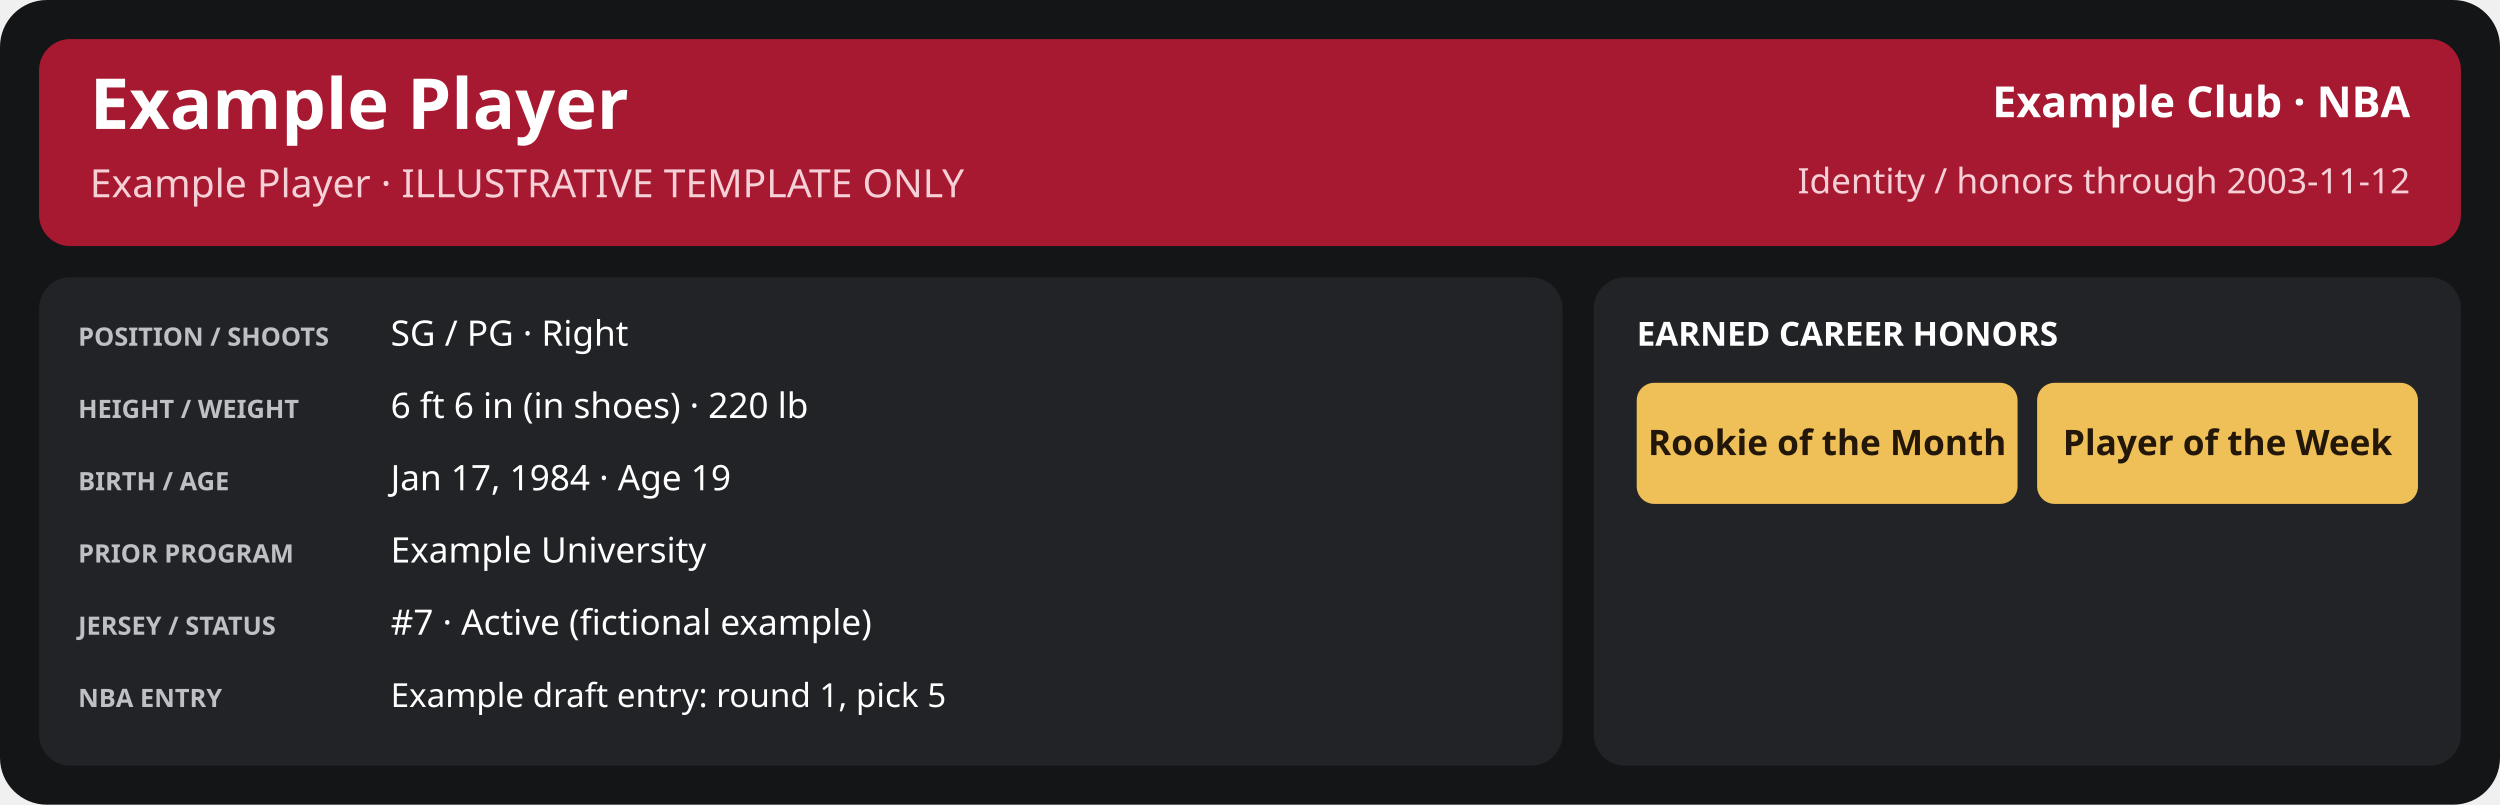
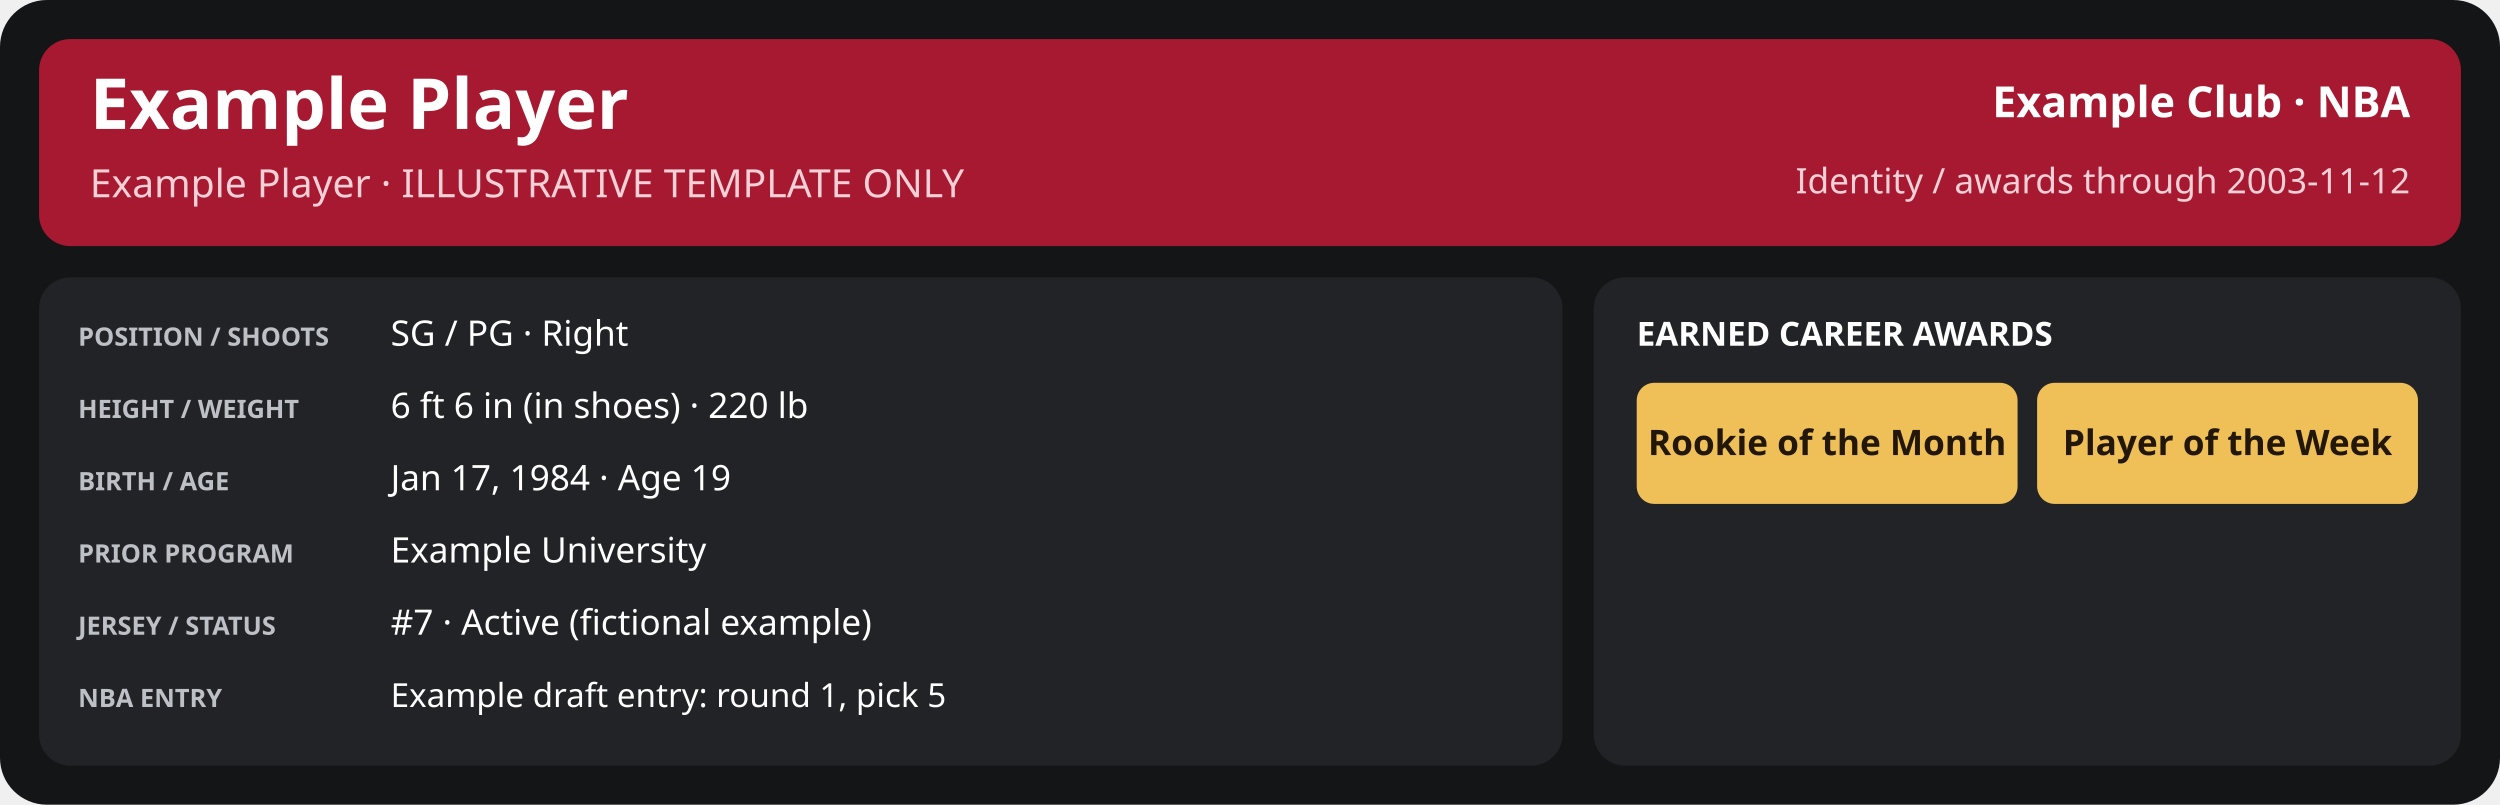
<svg xmlns="http://www.w3.org/2000/svg" width="1280" height="412" viewBox="0 0 1280 412" role="img" aria-labelledby="title desc">
  <rect x="0" y="0" width="1280" height="412" rx="24" fill="#141517" />
  <rect x="20" y="20" width="1240" height="106" rx="16" fill="#a71930" />
  <text x="46" y="66" font-family="sans-serif" font-size="36" fill="#ffffff" font-weight="700" text-anchor="start">Example Player</text>
  <text x="46" y="101" font-family="sans-serif" font-size="20" fill="#f5d0d6" font-weight="400" text-anchor="start">Example Player · ILLUSTRATIVE TEMPLATE ONLY</text>
  <text x="1234" y="60" font-family="sans-serif" font-size="22" fill="#ffffff" font-weight="600" text-anchor="end">Example Club · NBA</text>
-   <text x="1234" y="99" font-family="sans-serif" font-size="18" fill="#f5d0d6" font-weight="400" text-anchor="end">Identity / honors through 2003-11-12</text>
+   <text x="1234" y="99" font-family="sans-serif" font-size="18" fill="#f5d0d6" font-weight="400" text-anchor="end">Identity / awards through 2003-11-12</text>
  <rect x="20" y="142" width="780" height="250" rx="16" fill="#222326" />
  <rect x="816" y="142" width="444" height="250" rx="16" fill="#222326" />
  <text x="40" y="177" font-family="sans-serif" font-size="13" fill="#bdc0c5" font-weight="700" text-anchor="start">POSITION / SHOOTS</text>
  <text x="200" y="177" font-family="sans-serif" font-size="18" fill="#ffffff" font-weight="500" text-anchor="start">SG / PG · Right</text>
  <text x="40" y="214" font-family="sans-serif" font-size="13" fill="#bdc0c5" font-weight="700" text-anchor="start">HEIGHT / WEIGHT</text>
  <text x="200" y="214" font-family="sans-serif" font-size="18" fill="#ffffff" font-weight="500" text-anchor="start">6 ft 6 in (in shoes) · 220 lb</text>
  <text x="40" y="251" font-family="sans-serif" font-size="13" fill="#bdc0c5" font-weight="700" text-anchor="start">BIRTH / AGE</text>
  <text x="200" y="251" font-family="sans-serif" font-size="18" fill="#ffffff" font-weight="500" text-anchor="start">Jan 17, 1984 · Age 19</text>
  <text x="40" y="288" font-family="sans-serif" font-size="13" fill="#bdc0c5" font-weight="700" text-anchor="start">PRIOR PROGRAM</text>
  <text x="200" y="288" font-family="sans-serif" font-size="18" fill="#ffffff" font-weight="500" text-anchor="start">Example University</text>
  <text x="40" y="325" font-family="sans-serif" font-size="13" fill="#bdc0c5" font-weight="700" text-anchor="start">JERSEY / STATUS</text>
  <text x="200" y="325" font-family="sans-serif" font-size="18" fill="#ffffff" font-weight="500" text-anchor="start">#7 · Active (fictional example)</text>
  <text x="40" y="362" font-family="sans-serif" font-size="13" fill="#bdc0c5" font-weight="700" text-anchor="start">NBA ENTRY</text>
  <text x="200" y="362" font-family="sans-serif" font-size="17" fill="#ffffff" font-weight="500" text-anchor="start">Example draft entry: round 1, pick 5</text>
-   <text x="838" y="177" font-family="sans-serif" font-size="17" fill="#ffffff" font-weight="700" text-anchor="start">EARNED CAREER HONORS</text>
+   <text x="838" y="177" font-family="sans-serif" font-size="17" fill="#ffffff" font-weight="700" text-anchor="start">EARNED CAREER AWARDS</text>
  <rect x="838.0" y="196" width="195.0" height="62" rx="9" fill="#efbf58" />
  <text x="935.5" y="233.0" font-family="sans-serif" font-size="18" fill="#221709" font-weight="700" text-anchor="middle">Rookie of the Month</text>
  <rect x="1043.0" y="196" width="195.0" height="62" rx="9" fill="#efbf58" />
  <text x="1140.5" y="233.0" font-family="sans-serif" font-size="18" fill="#221709" font-weight="700" text-anchor="middle">Player of the Week</text>
</svg>
